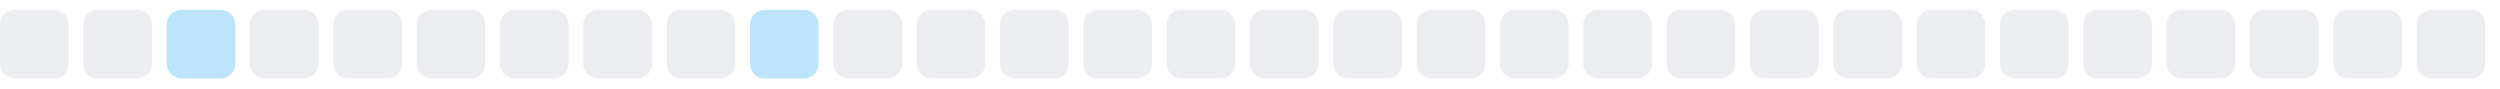
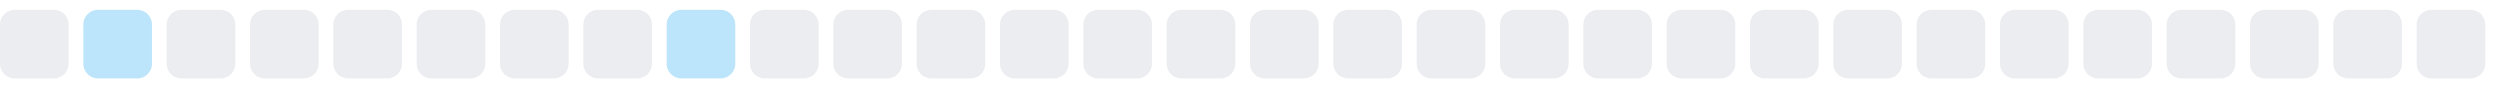
<svg xmlns="http://www.w3.org/2000/svg" width="255" height="9">
  <style>
        .level0 { fill: #ebedf0; }
        .level1 { fill: #bce4fa; }
        .level2 { fill: #75c7f7; }
        .level3 { fill: #30a9f2; }
        .level4 { fill: #008ee6; }
        @media (prefers-color-scheme: dark) {
          .level0 { fill: #161b22; }
          .level1 { fill: #0b3b5c; }
          .level2 { fill: #0a6299; }
          .level3 { fill: #008ee6; }
          .level4 { fill: #5bc4ff; }
        }
      </style>
  <rect x="0.0" y="1" width="7" height="7" rx="1.5" ry="1.5" class="level0" />
-   <rect x="8.5" y="1" width="7" height="7" rx="1.5" ry="1.5" class="level0" />
-   <rect x="17.0" y="1" width="7" height="7" rx="1.5" ry="1.5" class="level1" />
+   <rect x="8.5" y="1" width="7" height="7" rx="1.5" ry="1.5" class="level1" />
+   <rect x="17.0" y="1" width="7" height="7" rx="1.5" ry="1.5" class="level0" />
  <rect x="25.5" y="1" width="7" height="7" rx="1.5" ry="1.5" class="level0" />
  <rect x="34.0" y="1" width="7" height="7" rx="1.5" ry="1.5" class="level0" />
  <rect x="42.5" y="1" width="7" height="7" rx="1.5" ry="1.5" class="level0" />
  <rect x="51.0" y="1" width="7" height="7" rx="1.5" ry="1.5" class="level0" />
  <rect x="59.5" y="1" width="7" height="7" rx="1.5" ry="1.5" class="level0" />
-   <rect x="68.0" y="1" width="7" height="7" rx="1.5" ry="1.5" class="level0" />
-   <rect x="76.5" y="1" width="7" height="7" rx="1.5" ry="1.5" class="level1" />
+   <rect x="68.0" y="1" width="7" height="7" rx="1.5" ry="1.5" class="level1" />
+   <rect x="76.5" y="1" width="7" height="7" rx="1.5" ry="1.5" class="level0" />
  <rect x="85.0" y="1" width="7" height="7" rx="1.5" ry="1.5" class="level0" />
  <rect x="93.5" y="1" width="7" height="7" rx="1.5" ry="1.5" class="level0" />
  <rect x="102.0" y="1" width="7" height="7" rx="1.5" ry="1.5" class="level0" />
  <rect x="110.5" y="1" width="7" height="7" rx="1.5" ry="1.5" class="level0" />
  <rect x="119.0" y="1" width="7" height="7" rx="1.5" ry="1.5" class="level0" />
  <rect x="127.5" y="1" width="7" height="7" rx="1.5" ry="1.5" class="level0" />
  <rect x="136.0" y="1" width="7" height="7" rx="1.5" ry="1.5" class="level0" />
  <rect x="144.5" y="1" width="7" height="7" rx="1.5" ry="1.5" class="level0" />
  <rect x="153.0" y="1" width="7" height="7" rx="1.5" ry="1.5" class="level0" />
  <rect x="161.5" y="1" width="7" height="7" rx="1.5" ry="1.5" class="level0" />
  <rect x="170.0" y="1" width="7" height="7" rx="1.5" ry="1.5" class="level0" />
  <rect x="178.5" y="1" width="7" height="7" rx="1.5" ry="1.5" class="level0" />
  <rect x="187.0" y="1" width="7" height="7" rx="1.5" ry="1.5" class="level0" />
  <rect x="195.5" y="1" width="7" height="7" rx="1.5" ry="1.5" class="level0" />
  <rect x="204.0" y="1" width="7" height="7" rx="1.5" ry="1.5" class="level0" />
  <rect x="212.5" y="1" width="7" height="7" rx="1.5" ry="1.5" class="level0" />
  <rect x="221.0" y="1" width="7" height="7" rx="1.5" ry="1.5" class="level0" />
  <rect x="229.5" y="1" width="7" height="7" rx="1.5" ry="1.5" class="level0" />
  <rect x="238.0" y="1" width="7" height="7" rx="1.5" ry="1.5" class="level0" />
  <rect x="246.5" y="1" width="7" height="7" rx="1.5" ry="1.5" class="level0" />
</svg>
